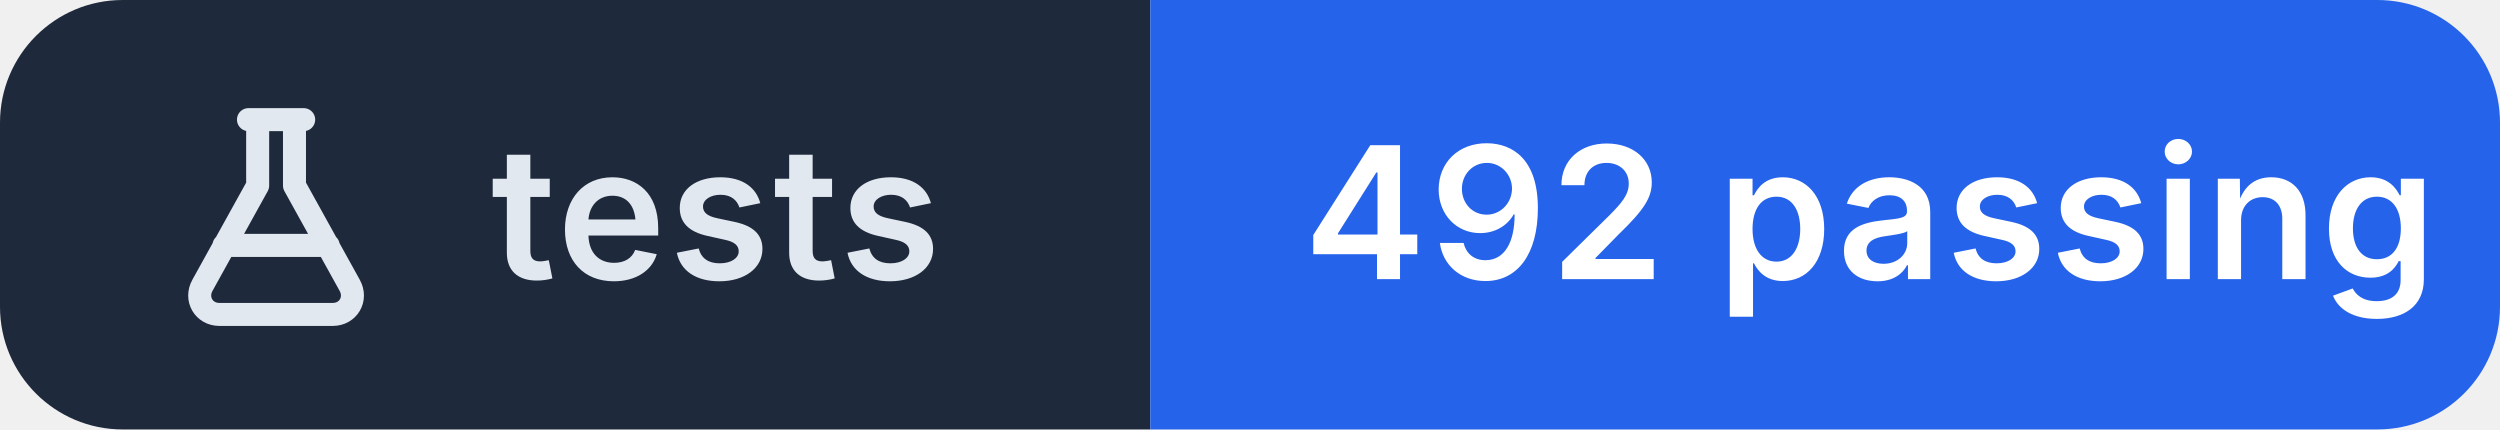
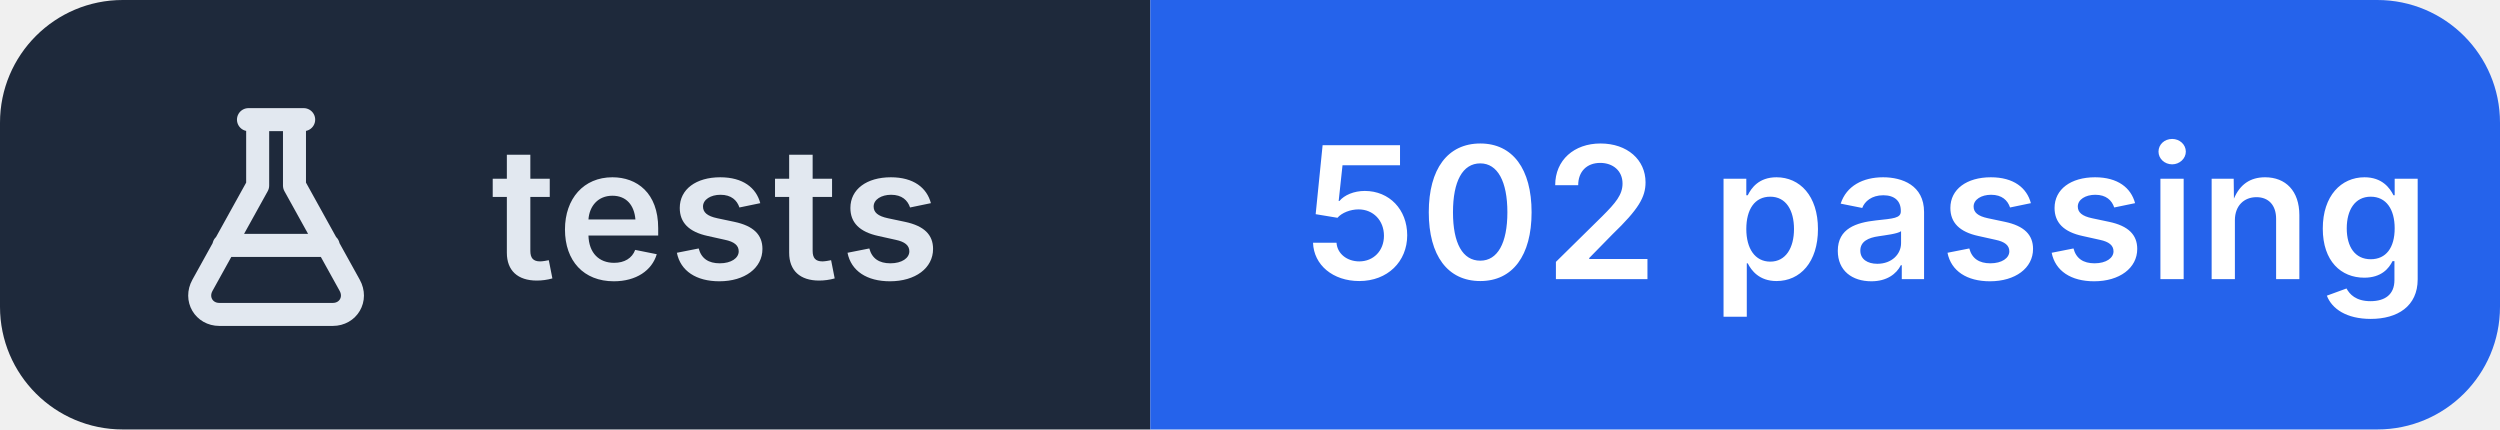
- <svg xmlns="http://www.w3.org/2000/svg" width="163" height="28" viewBox="0 0 163 28" role="img" aria-label="tests: 492 passing">
+ <svg xmlns="http://www.w3.org/2000/svg" width="163" height="28" viewBox="0 0 163 28" role="img" aria-label="tests: 502 passing">
  <clipPath id="r">
    <rect width="163" height="28" rx="8" />
  </clipPath>
  <g clip-path="url(#r)">
    <rect width="75" height="28" fill="#1e293b" />
    <rect x="75" width="88" height="28" fill="#2563eb" />
  </g>
  <g transform="translate(10 6.0)" fill="none" stroke="#e2e8f0" stroke-width="1.5" stroke-linecap="round" stroke-linejoin="round">
    <path d="M6.2 1.8h3.6 M6.8 1.8v4.3L3.2 12.6c-.5.9.1 1.9 1.1 1.9h7.4c1 0 1.6-1 1.1-1.9L9.2 6.1V1.8 M4.6 10h6.8" />
  </g>
  <g fill="#ffffff" font-family="Inter,'Segoe UI',Helvetica,Arial,sans-serif" font-size="12" font-weight="600" letter-spacing=".2">
    <text x="32" y="18.2" fill="#e2e8f0">tests</text>
-     <text x="85" y="18.2">492 passing</text>
+     <text x="85" y="18.2">502 passing</text>
  </g>
</svg>
